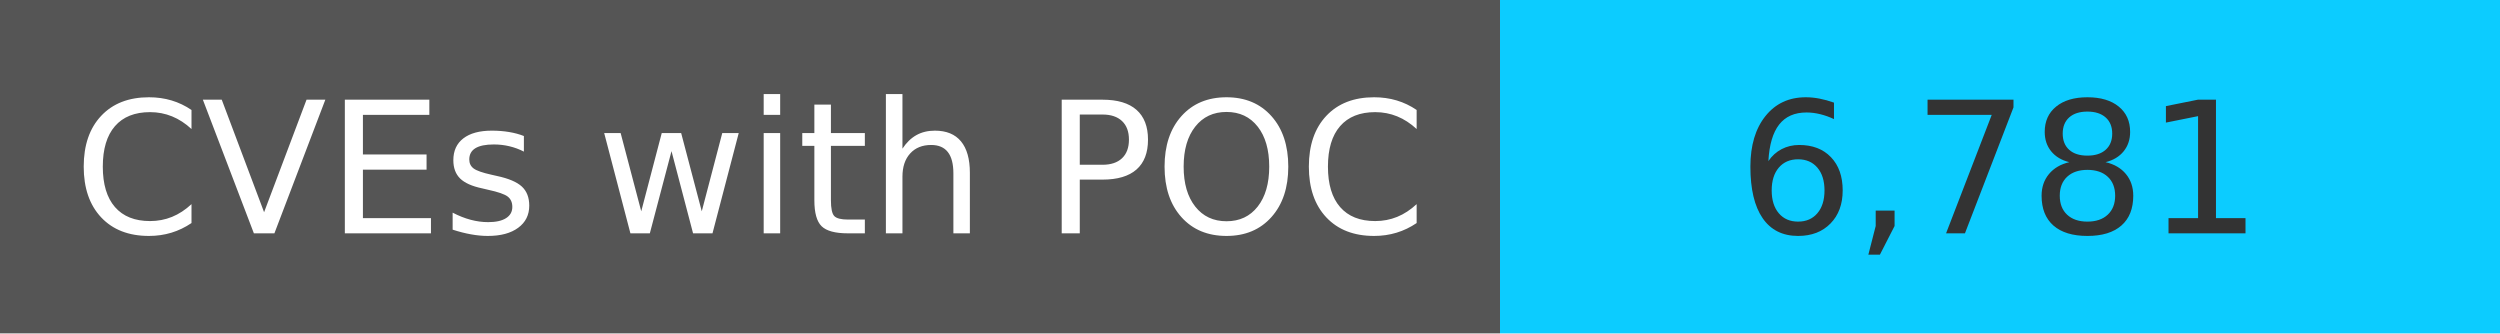
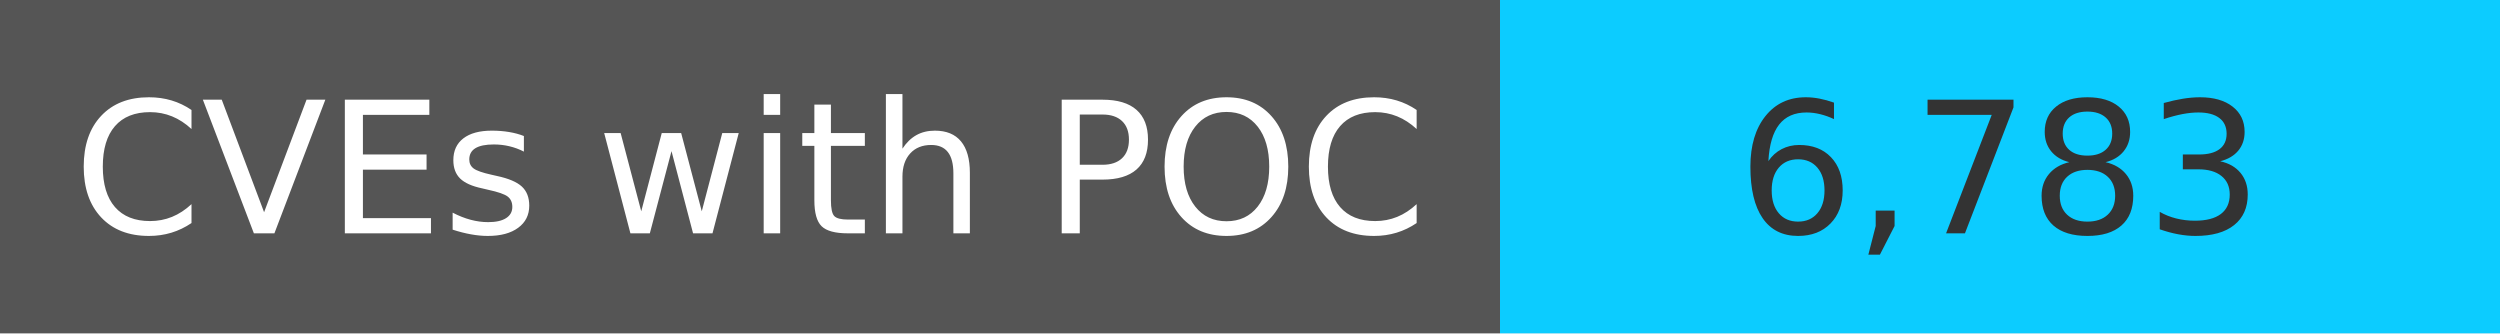
<svg xmlns="http://www.w3.org/2000/svg" width="150" height="20" role="img">
  <linearGradient id="s" x2="0" y2="100%">
    <stop offset="0" stop-color="#bbb" stop-opacity=".1" />
    <stop offset="1" stop-opacity=".1" />
  </linearGradient>
  <g>
    <rect width="90" height="20" fill="#555" />
    <rect x="90" width="267" height="20" fill="#0cccff" />
  </g>
  <g fill="#fff" text-anchor="middle" font-family="Verdana,Geneva,DejaVu Sans,sans-serif" text-rendering="geometricPrecision" font-size="110">
    <text x="450" y="140" transform="scale(.1)" fill="#fff">
            CVEs with POC
        </text>
    <text x="1200" y="140" transform="scale(.1)" fill="#333">
-             6,781
+             6,783
        </text>
  </g>
</svg>
